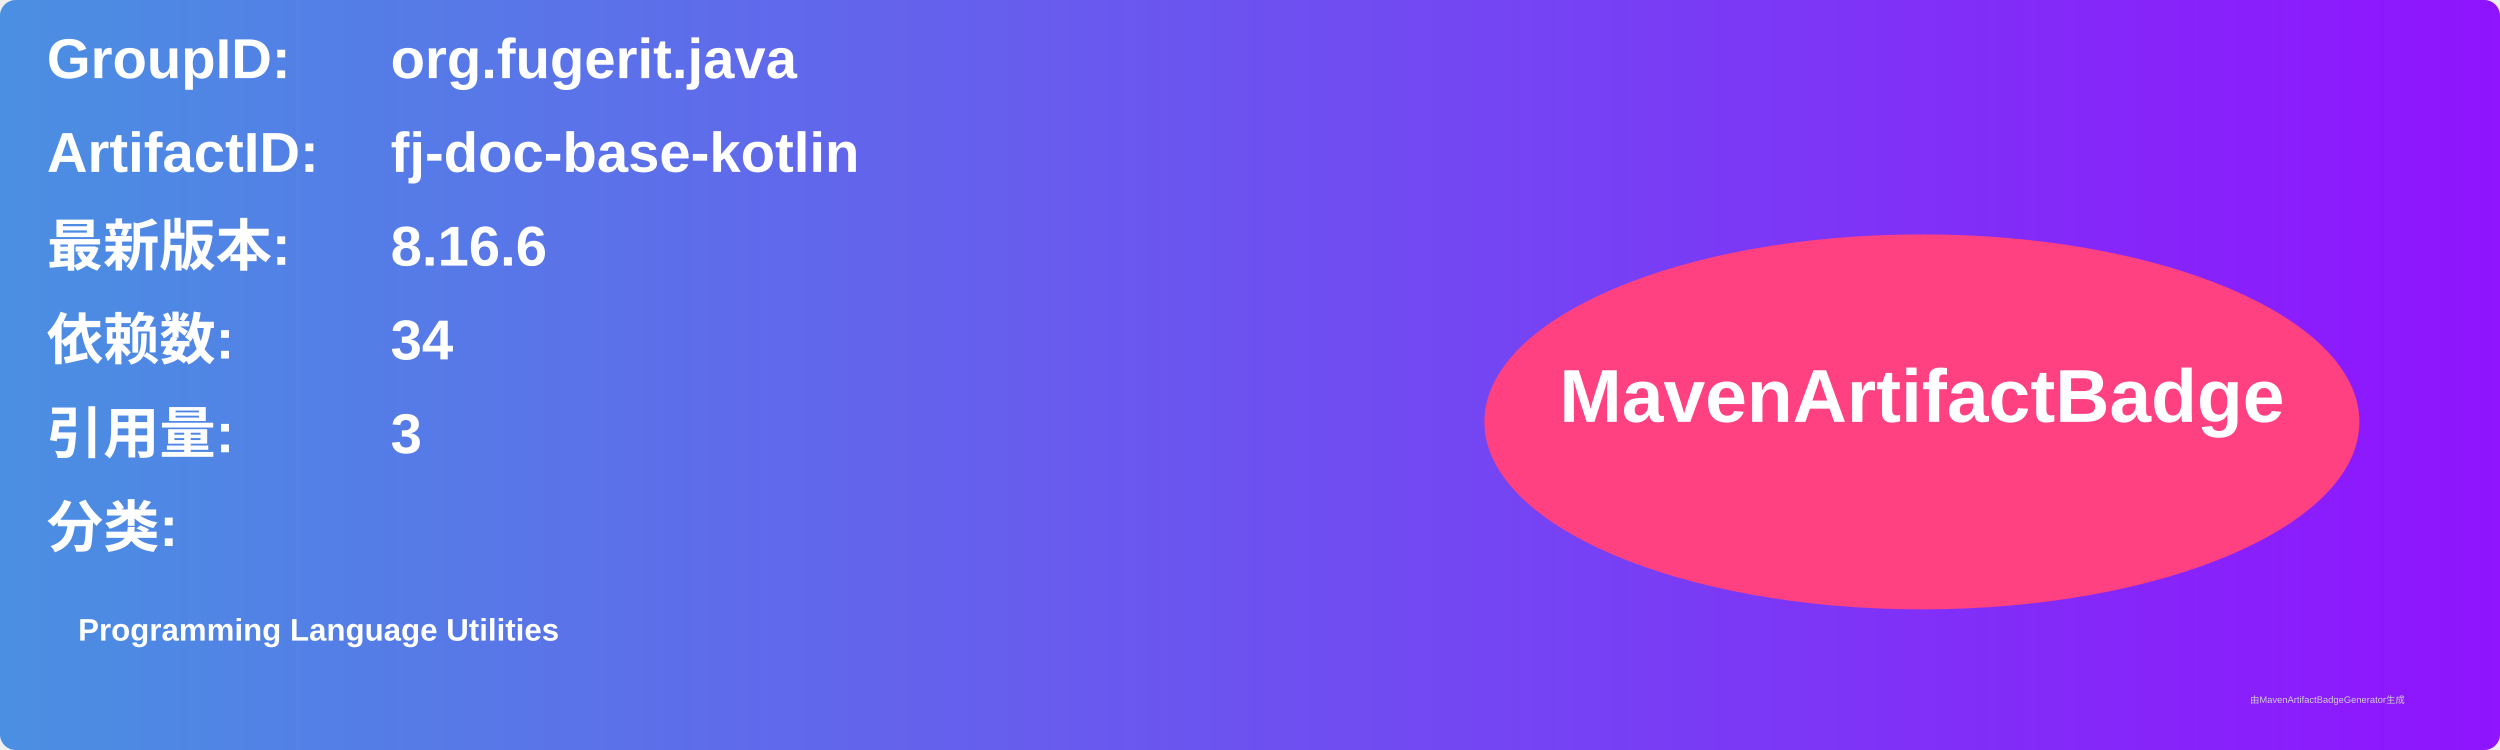
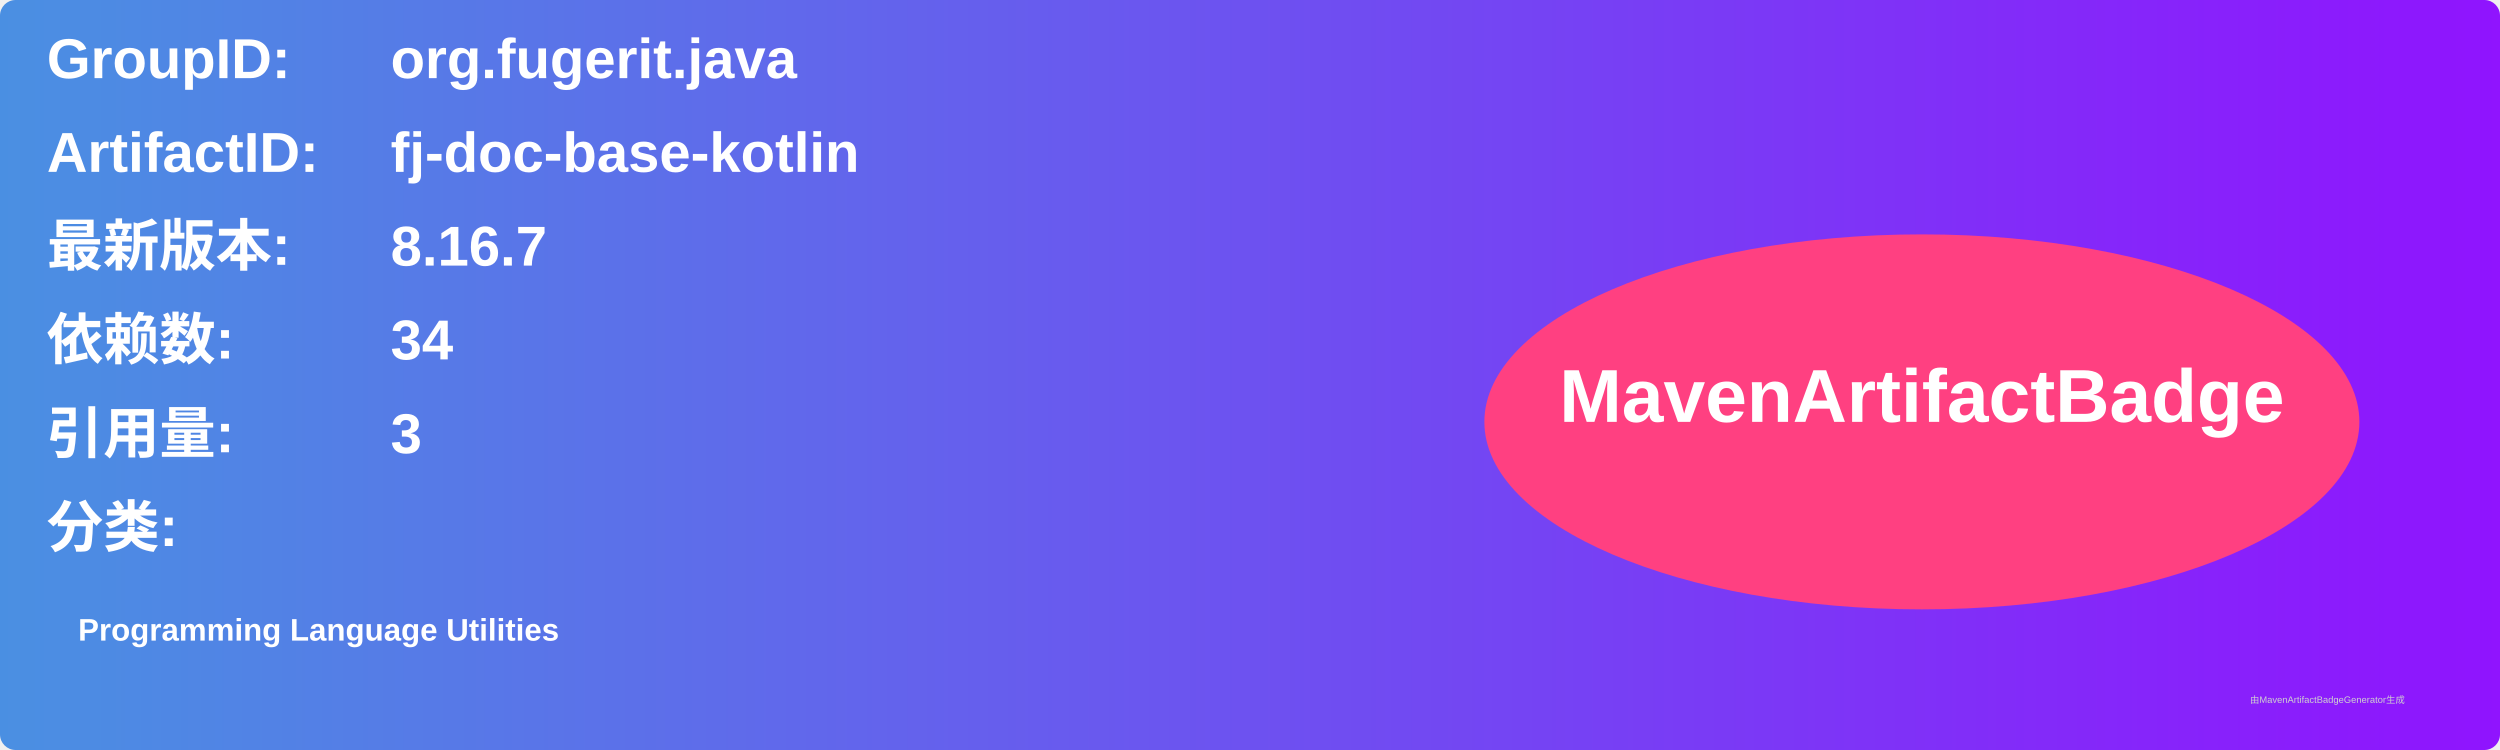
<svg xmlns="http://www.w3.org/2000/svg" width="800" height="240" viewBox="0 0 800 240">
  <linearGradient id="grad" x1="0%" y1="0%" x2="100%" y2="0%">
    <stop offset="0%" stop-color="#4a90e2" />
    <stop offset="100%" stop-color="#9013fe" />
  </linearGradient>
  <rect width="100%" height="100%" rx="5" ry="5" fill="url(#grad)" />
  <g transform="translate(15, 15)">
    <text x="0" y="10" font-family="Arial" font-size="18" fill="white" font-weight="bold" width="260">GroupID:</text>
    <text x="110" y="10" font-family="Arial" font-size="18" fill="white" font-weight="bold" width="460">org.fugerit.java</text>
    <text x="0" y="40" font-family="Arial" font-size="18" fill="white" font-weight="bold" width="260">ArtifactID:</text>
    <text x="110" y="40" font-family="Arial" font-size="18" fill="white" font-weight="bold" width="460">fj-doc-base-kotlin</text>
    <text x="0" y="70" font-family="Arial" font-size="18" fill="white" font-weight="bold">最新版本:</text>
    <text x="110" y="70" font-family="Arial" font-size="18" fill="white" font-weight="bold">
-       <tspan font-weight="bold">8.16.6</tspan>
+       <tspan font-weight="bold">8.16.7</tspan>
    </text>
    <text x="0" y="100" font-family="Arial" font-size="18" fill="white" font-weight="bold">依赖数: </text>
    <text x="110" y="100" font-family="Arial" font-size="18" fill="white">
      <tspan font-weight="bold">34</tspan>
    </text>
    <text x="0" y="130" font-family="Arial" font-size="18" fill="white" font-weight="bold">引用量: </text>
    <text x="110" y="130" font-family="Arial" font-size="18" fill="white">
      <tspan font-weight="bold">3</tspan>
    </text>
    <text x="0" y="160" font-family="Arial" font-size="18" fill="white" font-weight="bold">分类:</text>
    <text x="10" y="190" font-family="Arial" font-size="10" fill="white">
      <tspan font-weight="bold">Programming Language Utilities</tspan>
    </text>
    <ellipse cx="600" cy="120" rx="140" ry="60" fill="#ff4081" />
    <text x="600" y="120" text-anchor="middle" font-family="Arial" font-size="24" fill="white" font-weight="bold">MavenArtifactBadge</text>
  </g>
  <text x="720" y="225" font-family="Arial" font-size="3" fill="#d0d0d0">由MavenArtifactBadgeGenerator生成</text>
</svg>
